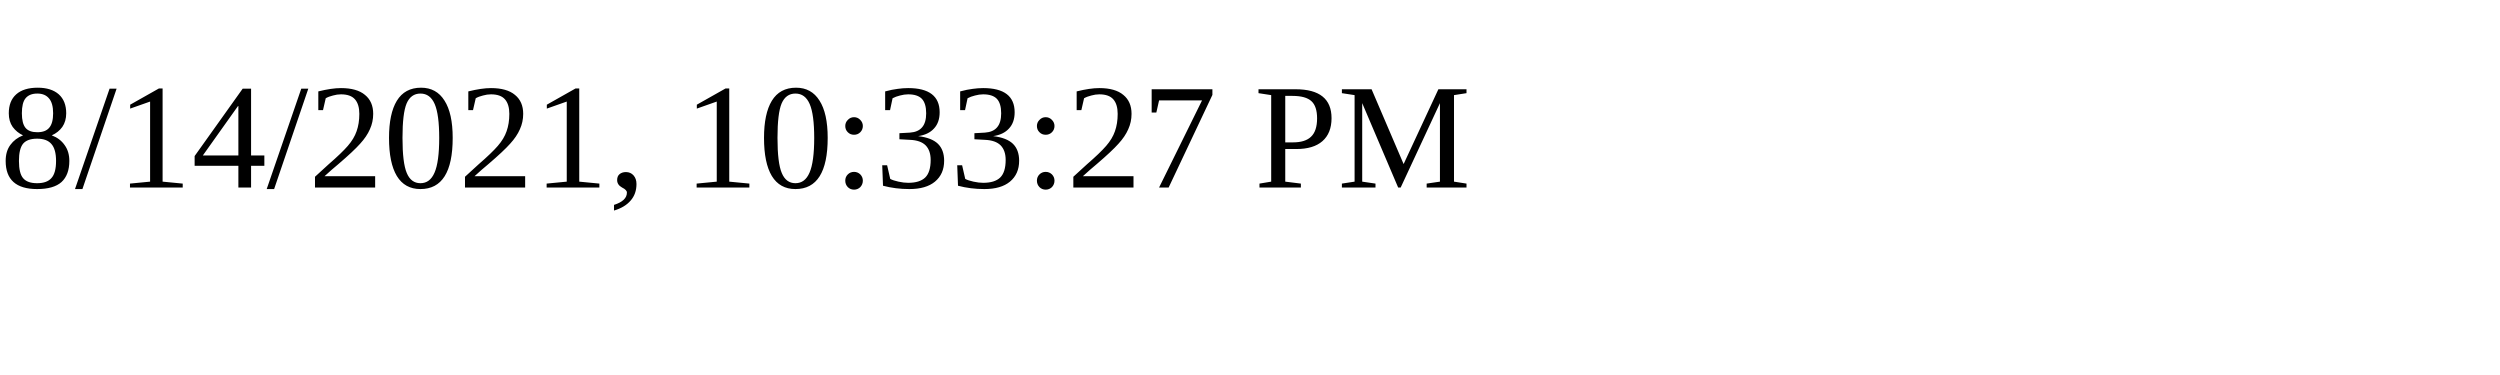
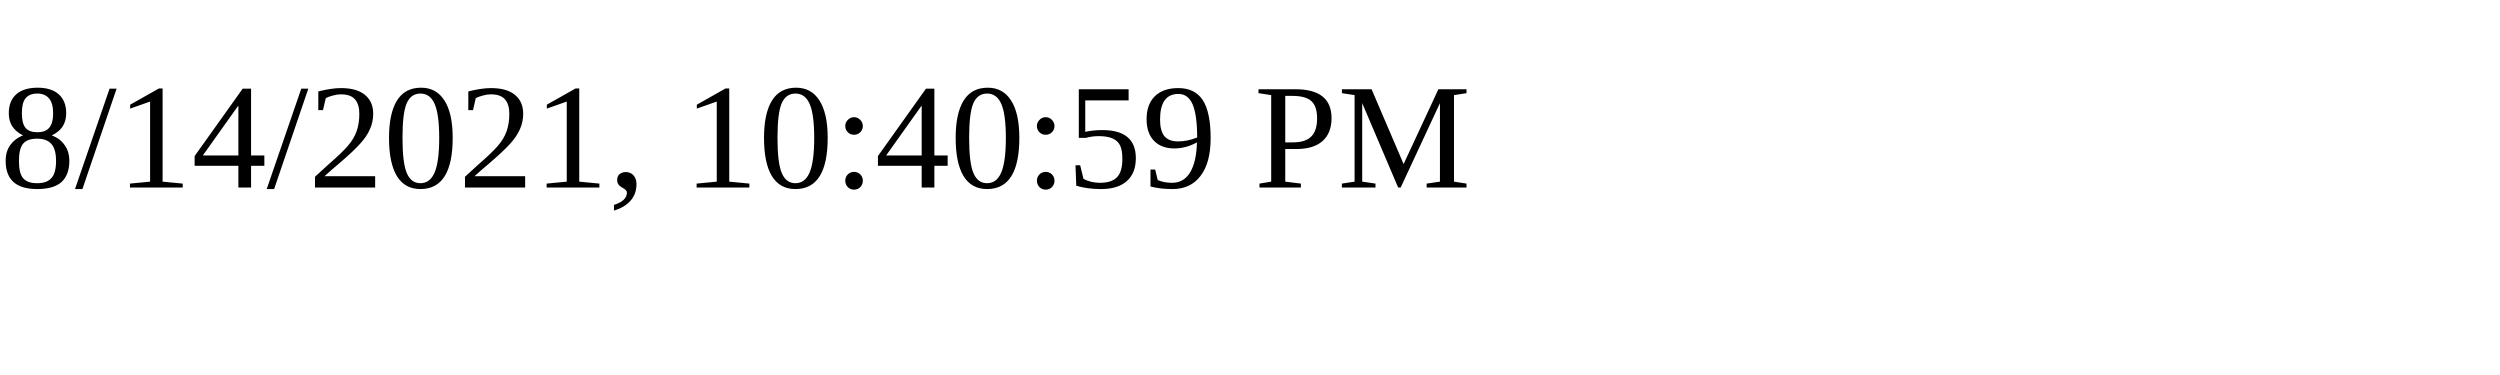
<svg xmlns="http://www.w3.org/2000/svg" height="30" width="200">
-   <text x="0" y="15">8/14/2021, 10:33:27 PM</text>
+   <text x="0" y="15">8/14/2021, 10:40:59 PM</text>
</svg>
